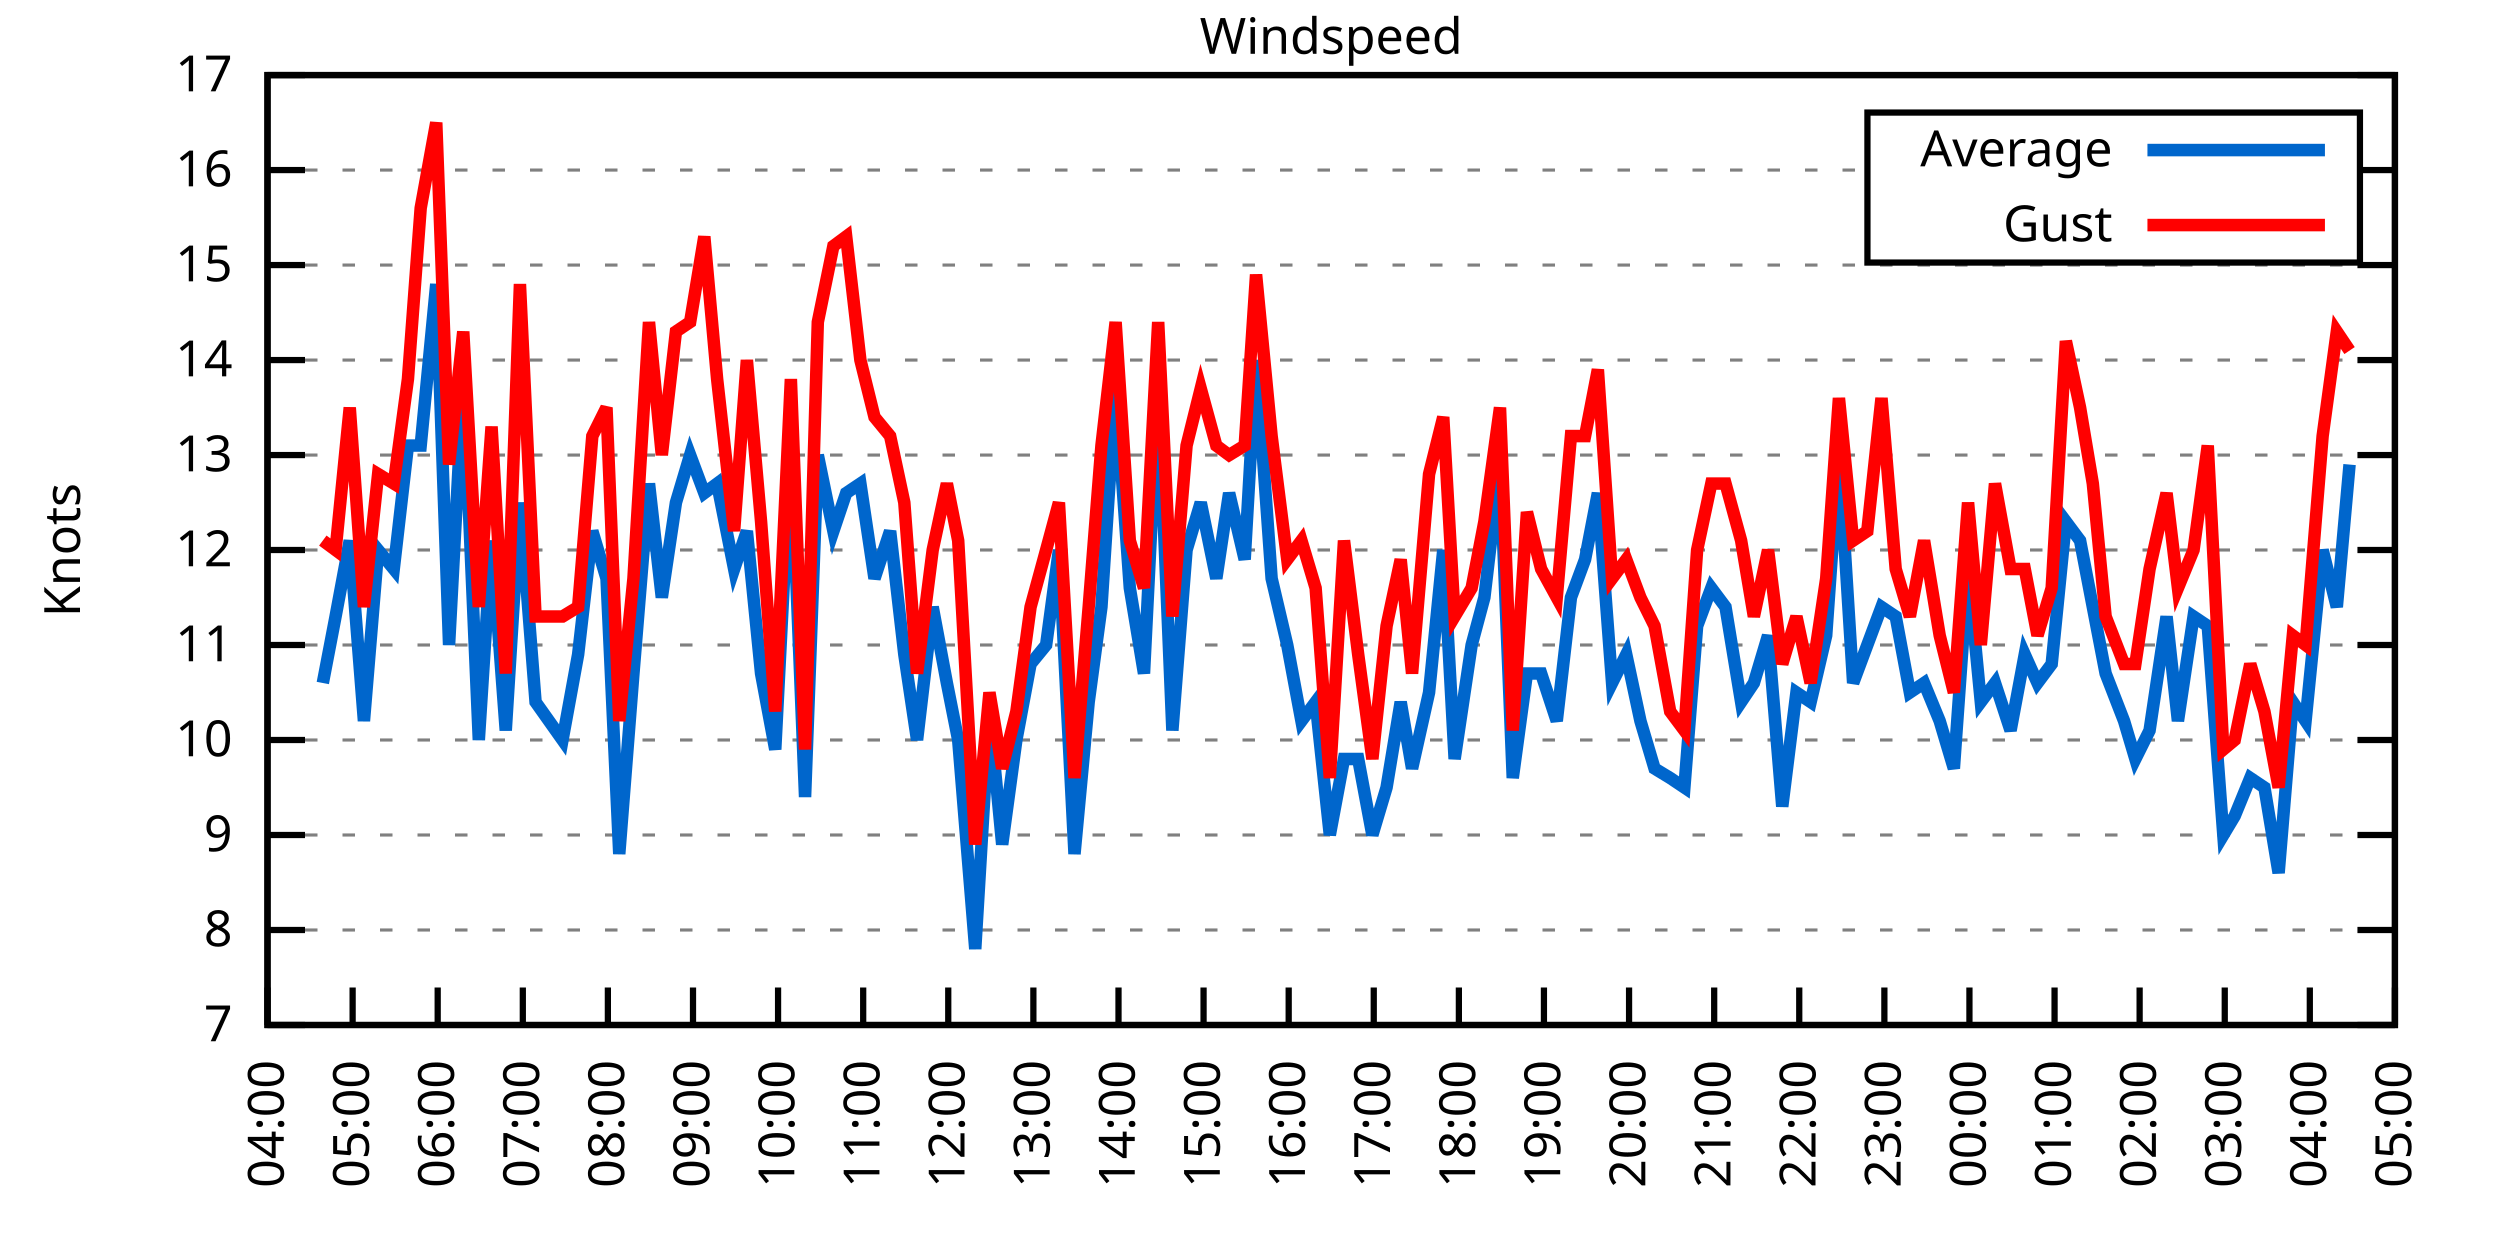
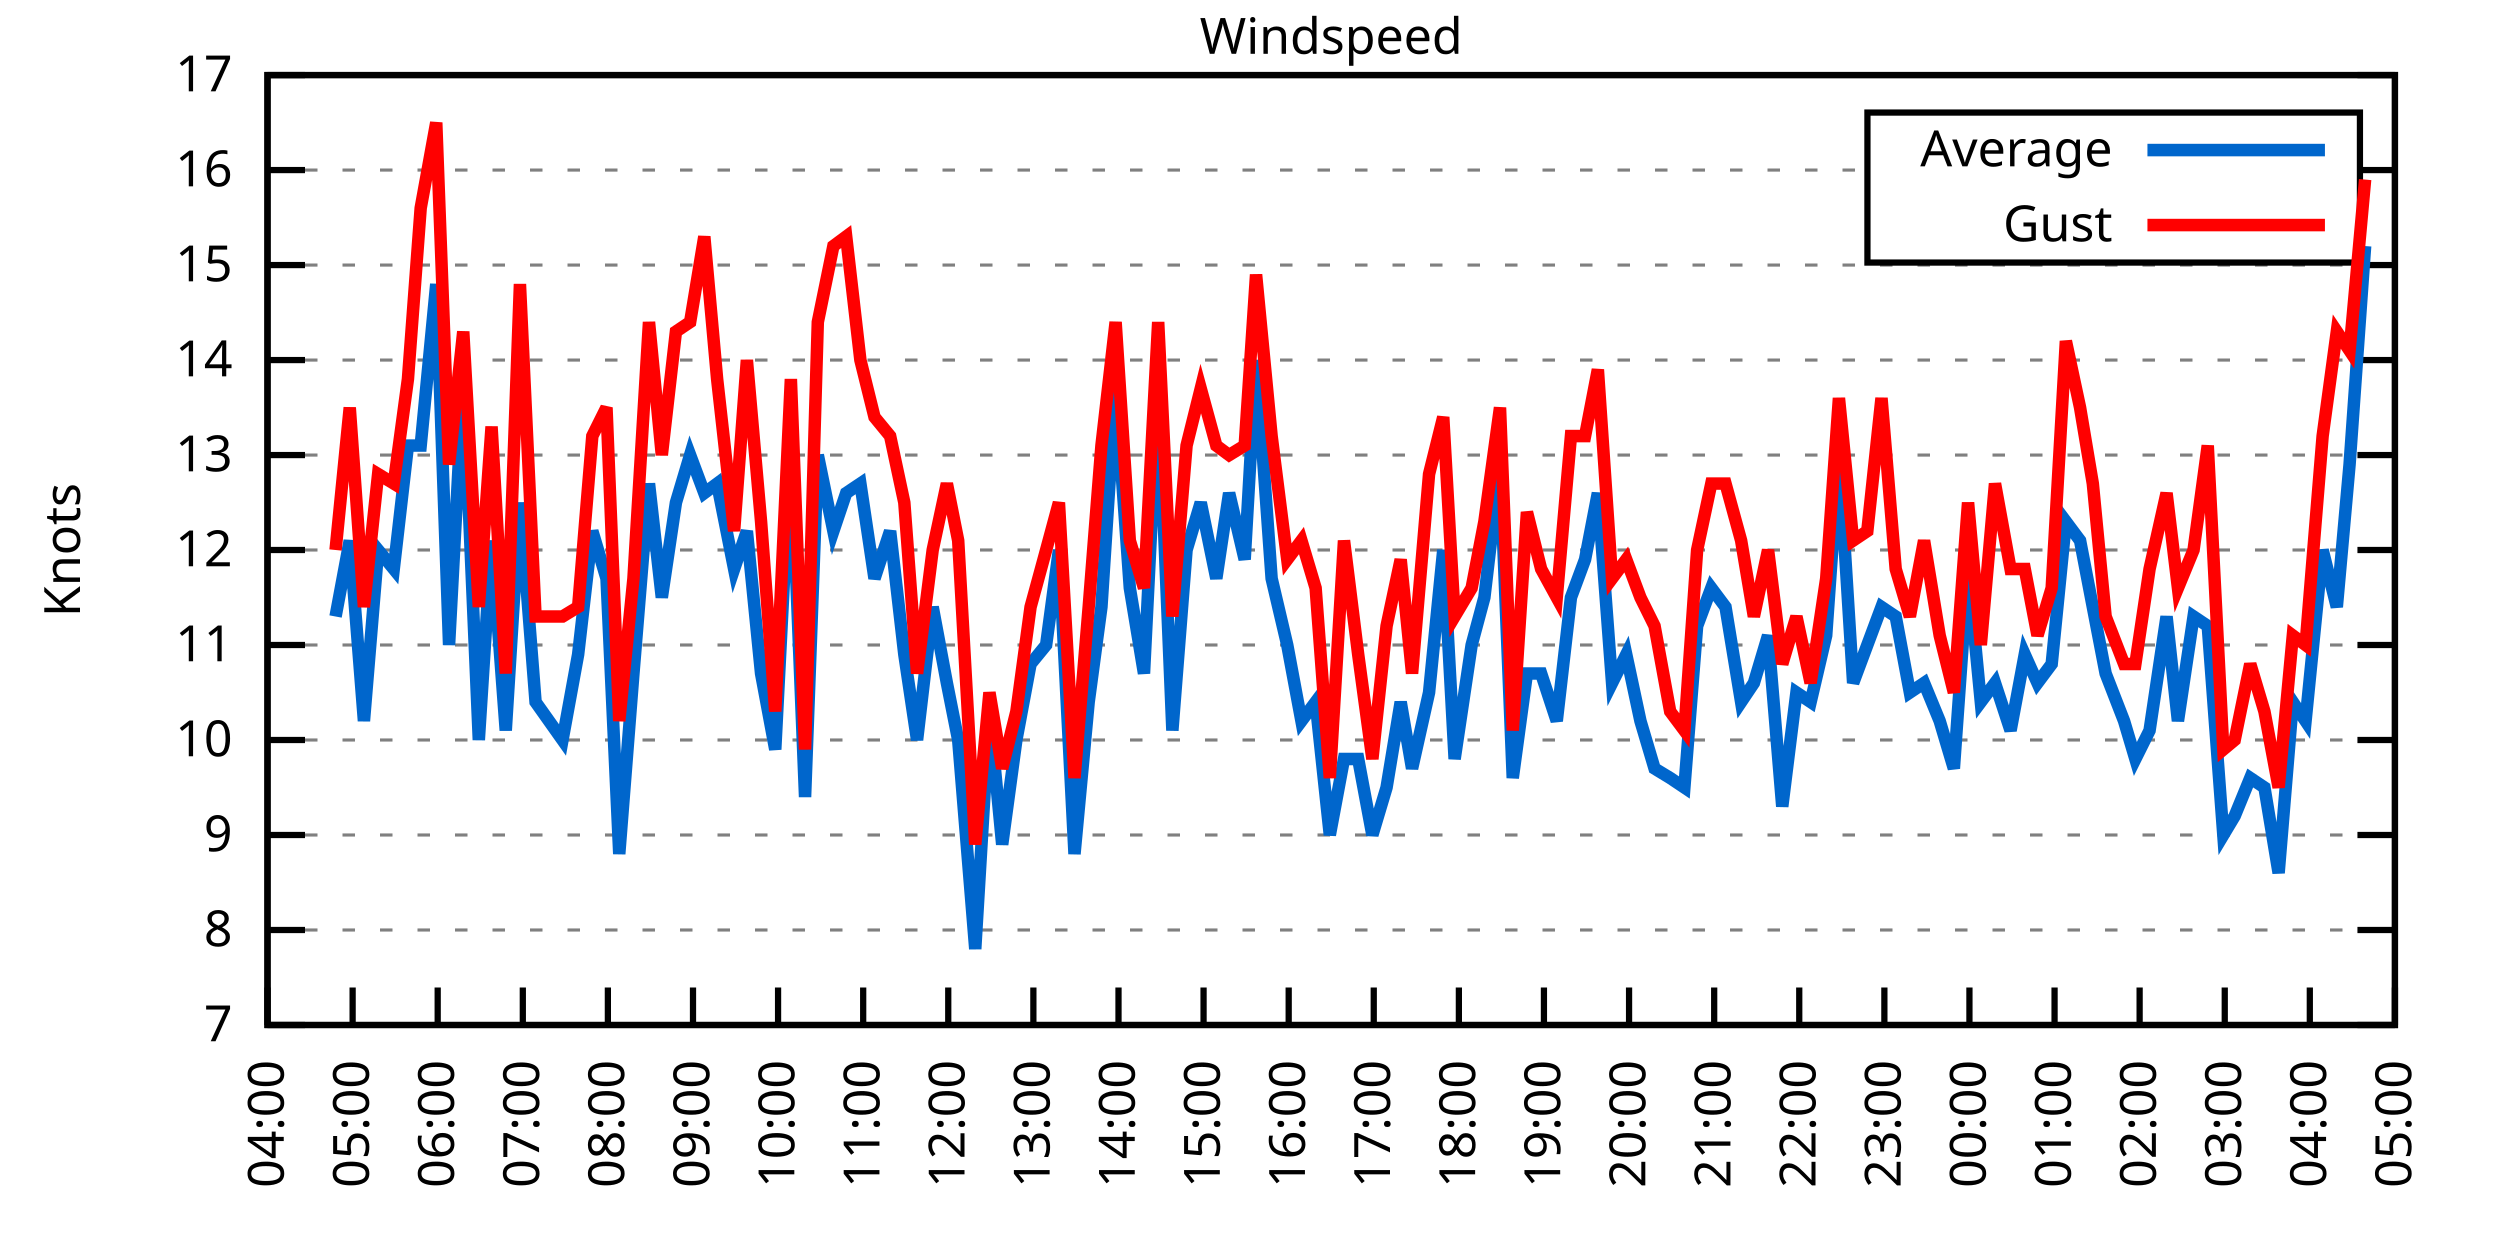
<svg xmlns="http://www.w3.org/2000/svg" xmlns:xlink="http://www.w3.org/1999/xlink" width="400" height="200" viewBox="0 0 400 200">
  <g id="gnuplot_canvas">
    <rect x="0" y="0" width="400" height="200" fill="none" />
    <defs>
      <circle id="gpDot" r="0.5" stroke-width="0.5" stroke="currentColor" />
      <path id="gpPt0" stroke-width="0.333" stroke="currentColor" d="M-1,0 h2 M0,-1 v2" />
      <path id="gpPt1" stroke-width="0.333" stroke="currentColor" d="M-1,-1 L1,1 M1,-1 L-1,1" />
      <path id="gpPt2" stroke-width="0.333" stroke="currentColor" d="M-1,0 L1,0 M0,-1 L0,1 M-1,-1 L1,1 M-1,1 L1,-1" />
      <rect id="gpPt3" stroke-width="0.333" stroke="currentColor" x="-1" y="-1" width="2" height="2" />
      <rect id="gpPt4" stroke-width="0.333" stroke="currentColor" fill="currentColor" x="-1" y="-1" width="2" height="2" />
      <circle id="gpPt5" stroke-width="0.333" stroke="currentColor" cx="0" cy="0" r="1" />
      <use xlink:href="#gpPt5" id="gpPt6" fill="currentColor" stroke="none" />
      <path id="gpPt7" stroke-width="0.333" stroke="currentColor" d="M0,-1.33 L-1.33,0.67 L1.33,0.67 z" />
      <use xlink:href="#gpPt7" id="gpPt8" fill="currentColor" stroke="none" />
      <use xlink:href="#gpPt7" id="gpPt9" stroke="currentColor" transform="rotate(180)" />
      <use xlink:href="#gpPt9" id="gpPt10" fill="currentColor" stroke="none" />
      <use xlink:href="#gpPt3" id="gpPt11" stroke="currentColor" transform="rotate(45)" />
      <use xlink:href="#gpPt11" id="gpPt12" fill="currentColor" stroke="none" />
      <path id="gpPt13" stroke-width="0.333" stroke="currentColor" d="M0,1.330 L1.265,0.411 L0.782,-1.067 L-0.782,-1.076 L-1.265,0.411 z" />
      <use xlink:href="#gpPt13" id="gpPt14" fill="currentColor" stroke="none" />
      <filter id="textbox" filterUnits="objectBoundingBox" x="0" y="0" height="1" width="1">
        <feFlood flood-color="white" flood-opacity="1" result="bgnd" />
        <feComposite in="SourceGraphic" in2="bgnd" operator="atop" />
      </filter>
      <filter id="greybox" filterUnits="objectBoundingBox" x="0" y="0" height="1" width="1">
        <feFlood flood-color="lightgrey" flood-opacity="1" result="grey" />
        <feComposite in="SourceGraphic" in2="grey" operator="atop" />
      </filter>
    </defs>
    <g fill="none" color="white" stroke="currentColor" stroke-width="1.00" stroke-linecap="butt" stroke-linejoin="miter">
</g>
    <g fill="none" color="black" stroke="currentColor" stroke-width="1.00" stroke-linecap="butt" stroke-linejoin="miter">
      <g stroke="none" shape-rendering="crispEdges">
        <polygon fill="rgb(255, 255, 255)" points="42.80,164.00 383.18,164.00 383.18,12.02 42.80,12.02 " />
      </g>
    </g>
    <g fill="none" color="black" stroke="currentColor" stroke-width="1.00" stroke-linecap="butt" stroke-linejoin="miter">
</g>
    <g fill="none" color="black" stroke="black" stroke-width="0.50" stroke-linecap="butt" stroke-linejoin="miter">
</g>
    <g fill="none" color="gray" stroke="currentColor" stroke-width="0.50" stroke-linecap="butt" stroke-linejoin="miter">
      <path stroke="gray" stroke-dasharray="2,4" class="gridline" d="M42.80,164.00 L383.19,164.00  " />
    </g>
    <g fill="none" color="gray" stroke="gray" stroke-width="1.00" stroke-linecap="butt" stroke-linejoin="miter">
</g>
    <g fill="none" color="black" stroke="currentColor" stroke-width="1.00" stroke-linecap="butt" stroke-linejoin="miter">
      <path stroke="black" d="M42.80,164.00 L48.80,164.00 M383.19,164.00 L377.19,164.00  " />
      <g transform="translate(37.20,166.60)" stroke="none" fill="black" font-family="Sans" font-size="8.00" text-anchor="end">
        <text>
          <tspan font-family="Sans"> 7</tspan>
        </text>
      </g>
    </g>
    <g fill="none" color="black" stroke="currentColor" stroke-width="1.00" stroke-linecap="butt" stroke-linejoin="miter">
</g>
    <g fill="none" color="black" stroke="black" stroke-width="0.50" stroke-linecap="butt" stroke-linejoin="miter">
</g>
    <g fill="none" color="gray" stroke="currentColor" stroke-width="0.50" stroke-linecap="butt" stroke-linejoin="miter">
      <path stroke="gray" stroke-dasharray="2,4" class="gridline" d="M42.80,148.80 L383.19,148.80  " />
    </g>
    <g fill="none" color="gray" stroke="gray" stroke-width="1.00" stroke-linecap="butt" stroke-linejoin="miter">
</g>
    <g fill="none" color="black" stroke="currentColor" stroke-width="1.00" stroke-linecap="butt" stroke-linejoin="miter">
      <path stroke="black" d="M42.80,148.80 L48.80,148.80 M383.19,148.80 L377.19,148.80  " />
      <g transform="translate(37.20,151.40)" stroke="none" fill="black" font-family="Sans" font-size="8.00" text-anchor="end">
        <text>
          <tspan font-family="Sans"> 8</tspan>
        </text>
      </g>
    </g>
    <g fill="none" color="black" stroke="currentColor" stroke-width="1.00" stroke-linecap="butt" stroke-linejoin="miter">
</g>
    <g fill="none" color="black" stroke="black" stroke-width="0.50" stroke-linecap="butt" stroke-linejoin="miter">
</g>
    <g fill="none" color="gray" stroke="currentColor" stroke-width="0.50" stroke-linecap="butt" stroke-linejoin="miter">
      <path stroke="gray" stroke-dasharray="2,4" class="gridline" d="M42.80,133.60 L383.19,133.60  " />
    </g>
    <g fill="none" color="gray" stroke="gray" stroke-width="1.00" stroke-linecap="butt" stroke-linejoin="miter">
</g>
    <g fill="none" color="black" stroke="currentColor" stroke-width="1.00" stroke-linecap="butt" stroke-linejoin="miter">
      <path stroke="black" d="M42.80,133.60 L48.80,133.60 M383.19,133.60 L377.19,133.60  " />
      <g transform="translate(37.20,136.20)" stroke="none" fill="black" font-family="Sans" font-size="8.00" text-anchor="end">
        <text>
          <tspan font-family="Sans"> 9</tspan>
        </text>
      </g>
    </g>
    <g fill="none" color="black" stroke="currentColor" stroke-width="1.00" stroke-linecap="butt" stroke-linejoin="miter">
</g>
    <g fill="none" color="black" stroke="black" stroke-width="0.50" stroke-linecap="butt" stroke-linejoin="miter">
</g>
    <g fill="none" color="gray" stroke="currentColor" stroke-width="0.50" stroke-linecap="butt" stroke-linejoin="miter">
      <path stroke="gray" stroke-dasharray="2,4" class="gridline" d="M42.80,118.40 L383.19,118.40  " />
    </g>
    <g fill="none" color="gray" stroke="gray" stroke-width="1.00" stroke-linecap="butt" stroke-linejoin="miter">
</g>
    <g fill="none" color="black" stroke="currentColor" stroke-width="1.00" stroke-linecap="butt" stroke-linejoin="miter">
      <path stroke="black" d="M42.80,118.40 L48.80,118.40 M383.19,118.40 L377.19,118.40  " />
      <g transform="translate(37.20,121.00)" stroke="none" fill="black" font-family="Sans" font-size="8.00" text-anchor="end">
        <text>
          <tspan font-family="Sans"> 10</tspan>
        </text>
      </g>
    </g>
    <g fill="none" color="black" stroke="currentColor" stroke-width="1.00" stroke-linecap="butt" stroke-linejoin="miter">
</g>
    <g fill="none" color="black" stroke="black" stroke-width="0.50" stroke-linecap="butt" stroke-linejoin="miter">
</g>
    <g fill="none" color="gray" stroke="currentColor" stroke-width="0.50" stroke-linecap="butt" stroke-linejoin="miter">
      <path stroke="gray" stroke-dasharray="2,4" class="gridline" d="M42.80,103.20 L383.19,103.20  " />
    </g>
    <g fill="none" color="gray" stroke="gray" stroke-width="1.00" stroke-linecap="butt" stroke-linejoin="miter">
</g>
    <g fill="none" color="black" stroke="currentColor" stroke-width="1.00" stroke-linecap="butt" stroke-linejoin="miter">
      <path stroke="black" d="M42.80,103.20 L48.80,103.20 M383.19,103.20 L377.19,103.20  " />
      <g transform="translate(37.20,105.80)" stroke="none" fill="black" font-family="Sans" font-size="8.00" text-anchor="end">
        <text>
          <tspan font-family="Sans"> 11</tspan>
        </text>
      </g>
    </g>
    <g fill="none" color="black" stroke="currentColor" stroke-width="1.00" stroke-linecap="butt" stroke-linejoin="miter">
</g>
    <g fill="none" color="black" stroke="black" stroke-width="0.50" stroke-linecap="butt" stroke-linejoin="miter">
</g>
    <g fill="none" color="gray" stroke="currentColor" stroke-width="0.50" stroke-linecap="butt" stroke-linejoin="miter">
      <path stroke="gray" stroke-dasharray="2,4" class="gridline" d="M42.80,88.00 L383.19,88.00  " />
    </g>
    <g fill="none" color="gray" stroke="gray" stroke-width="1.00" stroke-linecap="butt" stroke-linejoin="miter">
</g>
    <g fill="none" color="black" stroke="currentColor" stroke-width="1.00" stroke-linecap="butt" stroke-linejoin="miter">
      <path stroke="black" d="M42.80,88.00 L48.80,88.00 M383.19,88.00 L377.19,88.00  " />
      <g transform="translate(37.20,90.60)" stroke="none" fill="black" font-family="Sans" font-size="8.00" text-anchor="end">
        <text>
          <tspan font-family="Sans"> 12</tspan>
        </text>
      </g>
    </g>
    <g fill="none" color="black" stroke="currentColor" stroke-width="1.00" stroke-linecap="butt" stroke-linejoin="miter">
</g>
    <g fill="none" color="black" stroke="black" stroke-width="0.50" stroke-linecap="butt" stroke-linejoin="miter">
</g>
    <g fill="none" color="gray" stroke="currentColor" stroke-width="0.50" stroke-linecap="butt" stroke-linejoin="miter">
      <path stroke="gray" stroke-dasharray="2,4" class="gridline" d="M42.80,72.81 L383.19,72.81  " />
    </g>
    <g fill="none" color="gray" stroke="gray" stroke-width="1.00" stroke-linecap="butt" stroke-linejoin="miter">
</g>
    <g fill="none" color="black" stroke="currentColor" stroke-width="1.00" stroke-linecap="butt" stroke-linejoin="miter">
      <path stroke="black" d="M42.80,72.81 L48.80,72.81 M383.19,72.81 L377.19,72.81  " />
      <g transform="translate(37.20,75.41)" stroke="none" fill="black" font-family="Sans" font-size="8.00" text-anchor="end">
        <text>
          <tspan font-family="Sans"> 13</tspan>
        </text>
      </g>
    </g>
    <g fill="none" color="black" stroke="currentColor" stroke-width="1.00" stroke-linecap="butt" stroke-linejoin="miter">
</g>
    <g fill="none" color="black" stroke="black" stroke-width="0.50" stroke-linecap="butt" stroke-linejoin="miter">
</g>
    <g fill="none" color="gray" stroke="currentColor" stroke-width="0.50" stroke-linecap="butt" stroke-linejoin="miter">
      <path stroke="gray" stroke-dasharray="2,4" class="gridline" d="M42.80,57.61 L383.19,57.61  " />
    </g>
    <g fill="none" color="gray" stroke="gray" stroke-width="1.00" stroke-linecap="butt" stroke-linejoin="miter">
</g>
    <g fill="none" color="black" stroke="currentColor" stroke-width="1.00" stroke-linecap="butt" stroke-linejoin="miter">
      <path stroke="black" d="M42.80,57.61 L48.80,57.61 M383.19,57.61 L377.19,57.61  " />
      <g transform="translate(37.20,60.21)" stroke="none" fill="black" font-family="Sans" font-size="8.00" text-anchor="end">
        <text>
          <tspan font-family="Sans"> 14</tspan>
        </text>
      </g>
    </g>
    <g fill="none" color="black" stroke="currentColor" stroke-width="1.00" stroke-linecap="butt" stroke-linejoin="miter">
</g>
    <g fill="none" color="black" stroke="black" stroke-width="0.50" stroke-linecap="butt" stroke-linejoin="miter">
</g>
    <g fill="none" color="gray" stroke="currentColor" stroke-width="0.50" stroke-linecap="butt" stroke-linejoin="miter">
      <path stroke="gray" stroke-dasharray="2,4" class="gridline" d="M42.80,42.41 L383.19,42.41  " />
    </g>
    <g fill="none" color="gray" stroke="gray" stroke-width="1.00" stroke-linecap="butt" stroke-linejoin="miter">
</g>
    <g fill="none" color="black" stroke="currentColor" stroke-width="1.00" stroke-linecap="butt" stroke-linejoin="miter">
      <path stroke="black" d="M42.80,42.41 L48.80,42.41 M383.19,42.41 L377.19,42.41  " />
      <g transform="translate(37.20,45.01)" stroke="none" fill="black" font-family="Sans" font-size="8.00" text-anchor="end">
        <text>
          <tspan font-family="Sans"> 15</tspan>
        </text>
      </g>
    </g>
    <g fill="none" color="black" stroke="currentColor" stroke-width="1.00" stroke-linecap="butt" stroke-linejoin="miter">
</g>
    <g fill="none" color="black" stroke="black" stroke-width="0.50" stroke-linecap="butt" stroke-linejoin="miter">
</g>
    <g fill="none" color="gray" stroke="currentColor" stroke-width="0.50" stroke-linecap="butt" stroke-linejoin="miter">
      <path stroke="gray" stroke-dasharray="2,4" class="gridline" d="M42.80,27.21 L298.79,27.21 M377.59,27.21 L383.19,27.21  " />
    </g>
    <g fill="none" color="gray" stroke="gray" stroke-width="1.00" stroke-linecap="butt" stroke-linejoin="miter">
</g>
    <g fill="none" color="black" stroke="currentColor" stroke-width="1.00" stroke-linecap="butt" stroke-linejoin="miter">
      <path stroke="black" d="M42.80,27.21 L48.80,27.21 M383.19,27.21 L377.19,27.21  " />
      <g transform="translate(37.20,29.81)" stroke="none" fill="black" font-family="Sans" font-size="8.00" text-anchor="end">
        <text>
          <tspan font-family="Sans"> 16</tspan>
        </text>
      </g>
    </g>
    <g fill="none" color="black" stroke="currentColor" stroke-width="1.00" stroke-linecap="butt" stroke-linejoin="miter">
</g>
    <g fill="none" color="black" stroke="black" stroke-width="0.50" stroke-linecap="butt" stroke-linejoin="miter">
</g>
    <g fill="none" color="gray" stroke="currentColor" stroke-width="0.50" stroke-linecap="butt" stroke-linejoin="miter">
      <path stroke="gray" stroke-dasharray="2,4" class="gridline" d="M42.80,12.01 L383.19,12.01  " />
    </g>
    <g fill="none" color="gray" stroke="gray" stroke-width="1.00" stroke-linecap="butt" stroke-linejoin="miter">
</g>
    <g fill="none" color="black" stroke="currentColor" stroke-width="1.00" stroke-linecap="butt" stroke-linejoin="miter">
      <path stroke="black" d="M42.80,12.01 L48.80,12.01 M383.19,12.01 L377.19,12.01  " />
      <g transform="translate(37.20,14.61)" stroke="none" fill="black" font-family="Sans" font-size="8.00" text-anchor="end">
        <text>
          <tspan font-family="Sans"> 17</tspan>
        </text>
      </g>
    </g>
    <g fill="none" color="black" stroke="currentColor" stroke-width="1.00" stroke-linecap="butt" stroke-linejoin="miter">
      <path stroke="black" d="M42.80,164.00 L42.80,158.00  " />
      <g transform="translate(45.40,169.60) rotate(270.00)" stroke="none" fill="black" font-family="Sans" font-size="8.00" text-anchor="end">
        <text>
          <tspan font-family="Sans">04:00</tspan>
        </text>
      </g>
    </g>
    <g fill="none" color="black" stroke="currentColor" stroke-width="1.00" stroke-linecap="butt" stroke-linejoin="miter">
      <path stroke="black" d="M56.42,164.00 L56.42,158.00  " />
      <g transform="translate(59.02,169.60) rotate(270.00)" stroke="none" fill="black" font-family="Sans" font-size="8.00" text-anchor="end">
        <text>
          <tspan font-family="Sans">05:00</tspan>
        </text>
      </g>
    </g>
    <g fill="none" color="black" stroke="currentColor" stroke-width="1.00" stroke-linecap="butt" stroke-linejoin="miter">
      <path stroke="black" d="M70.03,164.00 L70.03,158.00  " />
      <g transform="translate(72.63,169.60) rotate(270.00)" stroke="none" fill="black" font-family="Sans" font-size="8.00" text-anchor="end">
        <text>
          <tspan font-family="Sans">06:00</tspan>
        </text>
      </g>
    </g>
    <g fill="none" color="black" stroke="currentColor" stroke-width="1.00" stroke-linecap="butt" stroke-linejoin="miter">
      <path stroke="black" d="M83.65,164.00 L83.65,158.00  " />
      <g transform="translate(86.25,169.60) rotate(270.00)" stroke="none" fill="black" font-family="Sans" font-size="8.00" text-anchor="end">
        <text>
          <tspan font-family="Sans">07:00</tspan>
        </text>
      </g>
    </g>
    <g fill="none" color="black" stroke="currentColor" stroke-width="1.00" stroke-linecap="butt" stroke-linejoin="miter">
      <path stroke="black" d="M97.26,164.00 L97.26,158.00  " />
      <g transform="translate(99.86,169.60) rotate(270.00)" stroke="none" fill="black" font-family="Sans" font-size="8.00" text-anchor="end">
        <text>
          <tspan font-family="Sans">08:00</tspan>
        </text>
      </g>
    </g>
    <g fill="none" color="black" stroke="currentColor" stroke-width="1.00" stroke-linecap="butt" stroke-linejoin="miter">
      <path stroke="black" d="M110.88,164.00 L110.88,158.00  " />
      <g transform="translate(113.48,169.60) rotate(270.00)" stroke="none" fill="black" font-family="Sans" font-size="8.00" text-anchor="end">
        <text>
          <tspan font-family="Sans">09:00</tspan>
        </text>
      </g>
    </g>
    <g fill="none" color="black" stroke="currentColor" stroke-width="1.00" stroke-linecap="butt" stroke-linejoin="miter">
      <path stroke="black" d="M124.49,164.00 L124.49,158.00  " />
      <g transform="translate(127.09,169.60) rotate(270.00)" stroke="none" fill="black" font-family="Sans" font-size="8.00" text-anchor="end">
        <text>
          <tspan font-family="Sans">10:00</tspan>
        </text>
      </g>
    </g>
    <g fill="none" color="black" stroke="currentColor" stroke-width="1.00" stroke-linecap="butt" stroke-linejoin="miter">
      <path stroke="black" d="M138.11,164.00 L138.11,158.00  " />
      <g transform="translate(140.71,169.60) rotate(270.00)" stroke="none" fill="black" font-family="Sans" font-size="8.00" text-anchor="end">
        <text>
          <tspan font-family="Sans">11:00</tspan>
        </text>
      </g>
    </g>
    <g fill="none" color="black" stroke="currentColor" stroke-width="1.00" stroke-linecap="butt" stroke-linejoin="miter">
      <path stroke="black" d="M151.72,164.00 L151.72,158.00  " />
      <g transform="translate(154.32,169.60) rotate(270.00)" stroke="none" fill="black" font-family="Sans" font-size="8.00" text-anchor="end">
        <text>
          <tspan font-family="Sans">12:00</tspan>
        </text>
      </g>
    </g>
    <g fill="none" color="black" stroke="currentColor" stroke-width="1.00" stroke-linecap="butt" stroke-linejoin="miter">
      <path stroke="black" d="M165.34,164.00 L165.34,158.00  " />
      <g transform="translate(167.94,169.60) rotate(270.00)" stroke="none" fill="black" font-family="Sans" font-size="8.00" text-anchor="end">
        <text>
          <tspan font-family="Sans">13:00</tspan>
        </text>
      </g>
    </g>
    <g fill="none" color="black" stroke="currentColor" stroke-width="1.00" stroke-linecap="butt" stroke-linejoin="miter">
      <path stroke="black" d="M178.96,164.00 L178.96,158.00  " />
      <g transform="translate(181.56,169.60) rotate(270.00)" stroke="none" fill="black" font-family="Sans" font-size="8.00" text-anchor="end">
        <text>
          <tspan font-family="Sans">14:00</tspan>
        </text>
      </g>
    </g>
    <g fill="none" color="black" stroke="currentColor" stroke-width="1.00" stroke-linecap="butt" stroke-linejoin="miter">
      <path stroke="black" d="M192.57,164.00 L192.57,158.00  " />
      <g transform="translate(195.17,169.60) rotate(270.00)" stroke="none" fill="black" font-family="Sans" font-size="8.00" text-anchor="end">
        <text>
          <tspan font-family="Sans">15:00</tspan>
        </text>
      </g>
    </g>
    <g fill="none" color="black" stroke="currentColor" stroke-width="1.00" stroke-linecap="butt" stroke-linejoin="miter">
      <path stroke="black" d="M206.19,164.00 L206.19,158.00  " />
      <g transform="translate(208.79,169.60) rotate(270.00)" stroke="none" fill="black" font-family="Sans" font-size="8.00" text-anchor="end">
        <text>
          <tspan font-family="Sans">16:00</tspan>
        </text>
      </g>
    </g>
    <g fill="none" color="black" stroke="currentColor" stroke-width="1.00" stroke-linecap="butt" stroke-linejoin="miter">
      <path stroke="black" d="M219.80,164.00 L219.80,158.00  " />
      <g transform="translate(222.40,169.60) rotate(270.00)" stroke="none" fill="black" font-family="Sans" font-size="8.00" text-anchor="end">
        <text>
          <tspan font-family="Sans">17:00</tspan>
        </text>
      </g>
    </g>
    <g fill="none" color="black" stroke="currentColor" stroke-width="1.00" stroke-linecap="butt" stroke-linejoin="miter">
      <path stroke="black" d="M233.42,164.00 L233.42,158.00  " />
      <g transform="translate(236.02,169.60) rotate(270.00)" stroke="none" fill="black" font-family="Sans" font-size="8.00" text-anchor="end">
        <text>
          <tspan font-family="Sans">18:00</tspan>
        </text>
      </g>
    </g>
    <g fill="none" color="black" stroke="currentColor" stroke-width="1.00" stroke-linecap="butt" stroke-linejoin="miter">
      <path stroke="black" d="M247.03,164.00 L247.03,158.00  " />
      <g transform="translate(249.63,169.60) rotate(270.00)" stroke="none" fill="black" font-family="Sans" font-size="8.00" text-anchor="end">
        <text>
          <tspan font-family="Sans">19:00</tspan>
        </text>
      </g>
    </g>
    <g fill="none" color="black" stroke="currentColor" stroke-width="1.00" stroke-linecap="butt" stroke-linejoin="miter">
      <path stroke="black" d="M260.65,164.00 L260.65,158.00  " />
      <g transform="translate(263.25,169.60) rotate(270.00)" stroke="none" fill="black" font-family="Sans" font-size="8.00" text-anchor="end">
        <text>
          <tspan font-family="Sans">20:00</tspan>
        </text>
      </g>
    </g>
    <g fill="none" color="black" stroke="currentColor" stroke-width="1.00" stroke-linecap="butt" stroke-linejoin="miter">
      <path stroke="black" d="M274.27,164.00 L274.27,158.00  " />
      <g transform="translate(276.87,169.60) rotate(270.00)" stroke="none" fill="black" font-family="Sans" font-size="8.00" text-anchor="end">
        <text>
          <tspan font-family="Sans">21:00</tspan>
        </text>
      </g>
    </g>
    <g fill="none" color="black" stroke="currentColor" stroke-width="1.00" stroke-linecap="butt" stroke-linejoin="miter">
      <path stroke="black" d="M287.88,164.00 L287.88,158.00  " />
      <g transform="translate(290.48,169.60) rotate(270.00)" stroke="none" fill="black" font-family="Sans" font-size="8.00" text-anchor="end">
        <text>
          <tspan font-family="Sans">22:00</tspan>
        </text>
      </g>
    </g>
    <g fill="none" color="black" stroke="currentColor" stroke-width="1.00" stroke-linecap="butt" stroke-linejoin="miter">
      <path stroke="black" d="M301.50,164.00 L301.50,158.00  " />
      <g transform="translate(304.10,169.60) rotate(270.00)" stroke="none" fill="black" font-family="Sans" font-size="8.00" text-anchor="end">
        <text>
          <tspan font-family="Sans">23:00</tspan>
        </text>
      </g>
    </g>
    <g fill="none" color="black" stroke="currentColor" stroke-width="1.00" stroke-linecap="butt" stroke-linejoin="miter">
      <path stroke="black" d="M315.11,164.00 L315.11,158.00  " />
      <g transform="translate(317.71,169.60) rotate(270.00)" stroke="none" fill="black" font-family="Sans" font-size="8.00" text-anchor="end">
        <text>
          <tspan font-family="Sans">00:00</tspan>
        </text>
      </g>
    </g>
    <g fill="none" color="black" stroke="currentColor" stroke-width="1.00" stroke-linecap="butt" stroke-linejoin="miter">
      <path stroke="black" d="M328.73,164.00 L328.73,158.00  " />
      <g transform="translate(331.33,169.60) rotate(270.00)" stroke="none" fill="black" font-family="Sans" font-size="8.00" text-anchor="end">
        <text>
          <tspan font-family="Sans">01:00</tspan>
        </text>
      </g>
    </g>
    <g fill="none" color="black" stroke="currentColor" stroke-width="1.00" stroke-linecap="butt" stroke-linejoin="miter">
      <path stroke="black" d="M342.34,164.00 L342.34,158.00  " />
      <g transform="translate(344.94,169.60) rotate(270.00)" stroke="none" fill="black" font-family="Sans" font-size="8.00" text-anchor="end">
        <text>
          <tspan font-family="Sans">02:00</tspan>
        </text>
      </g>
    </g>
    <g fill="none" color="black" stroke="currentColor" stroke-width="1.00" stroke-linecap="butt" stroke-linejoin="miter">
      <path stroke="black" d="M355.96,164.00 L355.96,158.00  " />
      <g transform="translate(358.56,169.60) rotate(270.00)" stroke="none" fill="black" font-family="Sans" font-size="8.00" text-anchor="end">
        <text>
          <tspan font-family="Sans">03:00</tspan>
        </text>
      </g>
    </g>
    <g fill="none" color="black" stroke="currentColor" stroke-width="1.00" stroke-linecap="butt" stroke-linejoin="miter">
      <path stroke="black" d="M369.57,164.00 L369.57,158.00  " />
      <g transform="translate(372.17,169.60) rotate(270.00)" stroke="none" fill="black" font-family="Sans" font-size="8.00" text-anchor="end">
        <text>
          <tspan font-family="Sans">04:00</tspan>
        </text>
      </g>
    </g>
    <g fill="none" color="black" stroke="currentColor" stroke-width="1.00" stroke-linecap="butt" stroke-linejoin="miter">
      <path stroke="black" d="M383.19,164.00 L383.19,158.00  " />
      <g transform="translate(385.79,169.60) rotate(270.00)" stroke="none" fill="black" font-family="Sans" font-size="8.00" text-anchor="end">
        <text>
          <tspan font-family="Sans">05:00</tspan>
        </text>
      </g>
    </g>
    <g fill="none" color="black" stroke="currentColor" stroke-width="1.00" stroke-linecap="butt" stroke-linejoin="miter">
</g>
    <g fill="none" color="black" stroke="currentColor" stroke-width="1.00" stroke-linecap="butt" stroke-linejoin="miter">
      <path stroke="black" d="M42.80,12.01 L42.80,164.00 L383.19,164.00 L383.19,12.01 L42.80,12.01 Z  " />
    </g>
    <g fill="none" color="black" stroke="currentColor" stroke-width="1.00" stroke-linecap="butt" stroke-linejoin="miter">
</g>
    <g fill="none" color="black" stroke="currentColor" stroke-width="1.00" stroke-linecap="butt" stroke-linejoin="miter">
      <path stroke="black" d="M298.79,42.01 L298.79,18.01 L377.59,18.01 L377.59,42.01 L298.79,42.01 Z  " />
    </g>
    <g id="Windspeed_plot_1">
      <g fill="none" color="white" stroke="black" stroke-width="2.00" stroke-linecap="butt" stroke-linejoin="miter">
</g>
      <g fill="none" color="black" stroke="currentColor" stroke-width="2.00" stroke-linecap="butt" stroke-linejoin="miter">
        <g transform="translate(337.99,26.61)" stroke="none" fill="black" font-family="Sans" font-size="8.00" text-anchor="end">
          <text>
            <tspan font-family="Sans">Average</tspan>
          </text>
        </g>
      </g>
      <g fill="none" color="black" stroke="currentColor" stroke-width="2.00" stroke-linecap="butt" stroke-linejoin="miter">
-         <path stroke="rgb(  0, 102, 204)" d="M343.59,24.01 L371.99,24.01 M51.65,109.28 L53.69,98.64 L55.96,86.49 L58.23,115.36 L60.50,88.00 L63.00,91.04   L65.27,71.29 L67.31,71.29 L69.80,45.45 L71.85,103.20 L74.12,60.65 L76.61,118.40 L78.65,86.49 L80.92,116.88   L83.19,80.41 L85.69,112.32 L90.00,118.40 L92.50,104.72 L94.77,84.97 L97.04,92.56 L99.08,136.64 L101.35,107.76   L103.84,77.37 L105.89,95.60 L108.15,80.41 L110.42,72.81 L112.69,78.89 L114.74,77.37 L117.46,91.04 L119.50,84.97   L121.77,107.76 L124.04,119.92 L126.54,71.29 L128.81,127.52 L130.85,72.81 L133.34,84.97 L135.39,78.89 L137.66,77.37   L139.92,92.56 L142.42,84.97 L144.69,104.72 L146.73,118.40 L149.23,97.12 L151.50,109.28 L153.31,118.40 L156.04,151.84   L158.31,113.84 L160.35,135.12 L162.62,118.40 L164.89,106.24 L167.38,103.20 L169.43,88.00 L171.92,136.64 L174.19,112.32   L176.23,97.12 L178.50,62.17 L180.77,94.08 L183.04,107.76 L185.31,62.17 L187.58,116.88 L189.85,88.00 L192.12,80.41   L194.61,92.56 L196.66,78.89 L199.15,89.52 L200.97,57.61 L203.46,92.56 L205.96,103.20 L208.23,115.36 L210.50,112.32   L212.77,133.60 L215.04,121.44 L217.31,121.44 L219.58,133.60 L221.85,126.00 L224.11,112.32 L225.93,122.96 L228.65,110.80   L230.92,88.00 L232.74,121.44 L235.46,103.20 L237.50,95.60 L240.00,74.33 L242.04,124.48 L244.31,107.76 L246.58,107.76   L249.08,115.36 L251.35,95.60 L253.61,89.52 L255.66,78.89 L257.93,109.28 L260.20,104.72 L262.47,115.36 L264.73,122.96   L267.23,124.48 L269.50,126.00 L271.54,100.16 L273.81,94.08 L276.08,97.12 L278.58,112.32 L280.62,109.28 L282.89,101.68   L285.16,129.04 L287.43,110.80 L289.70,112.32 L292.19,101.68 L294.23,72.81 L296.50,109.28 L298.77,103.20 L301.04,97.12   L303.31,98.64 L305.58,110.80 L307.85,109.28 L310.35,115.36 L312.62,122.96 L314.89,91.04 L316.93,112.32 L319.20,109.28   L321.69,116.88 L323.96,104.72 L326.00,109.28 L328.27,106.24 L330.54,83.45 L332.81,86.49 L334.85,97.12 L336.90,107.76   L339.85,115.36 L341.66,121.44 L343.93,116.88 L346.65,98.64 L348.47,115.36 L350.97,98.64 L353.24,100.16 L355.73,133.60   L357.55,130.56 L360.04,124.48 L362.31,126.00 L364.58,139.68 L366.85,112.32 L368.89,115.36 L371.62,88.00 L373.89,97.12   L375.93,74.33  " />
+         <path stroke="rgb(  0, 102, 204)" d="M343.59,24.01 L371.99,24.01 M53.69,98.64 L55.96,86.49 L58.23,115.36 L60.50,88.00 L63.00,91.04 L65.27,71.29   L67.31,71.29 L69.80,45.45 L71.85,103.20 L74.12,60.65 L76.61,118.40 L78.65,86.49 L80.92,116.88 L83.19,80.41   L85.69,112.32 L90.00,118.40 L92.50,104.72 L94.77,84.97 L97.04,92.56 L99.08,136.64 L101.35,107.76 L103.84,77.37   L105.89,95.60 L108.15,80.41 L110.42,72.81 L112.69,78.89 L114.74,77.37 L117.46,91.04 L119.50,84.97 L121.77,107.76   L124.04,119.92 L126.54,71.29 L128.81,127.52 L130.85,72.81 L133.34,84.97 L135.39,78.89 L137.66,77.37 L139.92,92.56   L142.42,84.97 L144.69,104.72 L146.73,118.40 L149.23,97.12 L151.50,109.28 L153.31,118.40 L156.04,151.84 L158.31,113.84   L160.35,135.12 L162.62,118.40 L164.89,106.24 L167.38,103.20 L169.43,88.00 L171.92,136.64 L174.19,112.32 L176.23,97.12   L178.50,62.17 L180.77,94.08 L183.04,107.76 L185.31,62.17 L187.58,116.88 L189.85,88.00 L192.12,80.41 L194.61,92.56   L196.66,78.89 L199.15,89.52 L200.97,57.61 L203.46,92.56 L205.96,103.20 L208.23,115.36 L210.50,112.32 L212.77,133.60   L215.04,121.44 L217.31,121.44 L219.58,133.60 L221.85,126.00 L224.11,112.32 L225.93,122.96 L228.65,110.80 L230.92,88.00   L232.74,121.44 L235.46,103.20 L237.50,95.60 L240.00,74.33 L242.04,124.48 L244.31,107.76 L246.58,107.76 L249.08,115.36   L251.35,95.60 L253.61,89.52 L255.66,78.89 L257.93,109.28 L260.20,104.72 L262.47,115.36 L264.73,122.96 L267.23,124.48   L269.50,126.00 L271.54,100.16 L273.81,94.08 L276.08,97.12 L278.58,112.32 L280.62,109.28 L282.89,101.68 L285.16,129.04   L287.43,110.80 L289.70,112.32 L292.19,101.68 L294.23,72.81 L296.50,109.28 L298.77,103.20 L301.04,97.12 L303.31,98.64   L305.58,110.80 L307.85,109.28 L310.35,115.36 L312.62,122.96 L314.89,91.04 L316.93,112.32 L319.20,109.28 L321.69,116.88   L323.96,104.72 L326.00,109.28 L328.27,106.24 L330.54,83.45 L332.81,86.49 L334.85,97.12 L336.90,107.76 L339.85,115.36   L341.66,121.44 L343.93,116.88 L346.65,98.64 L348.47,115.36 L350.97,98.64 L353.24,100.16 L355.73,133.60 L357.55,130.56   L360.04,124.48 L362.31,126.00 L364.58,139.68 L366.85,112.32 L368.89,115.36 L371.62,88.00 L373.89,97.12 L375.93,74.33   L378.42,39.37  " />
      </g>
    </g>
    <g id="Windspeed_plot_2">
      <g fill="none" color="black" stroke="currentColor" stroke-width="2.00" stroke-linecap="butt" stroke-linejoin="miter">
        <g transform="translate(337.99,38.61)" stroke="none" fill="black" font-family="Sans" font-size="8.00" text-anchor="end">
          <text>
            <tspan font-family="Sans">Gust</tspan>
          </text>
        </g>
      </g>
      <g fill="none" color="black" stroke="currentColor" stroke-width="2.00" stroke-linecap="butt" stroke-linejoin="miter">
-         <path stroke="rgb(255,   0,   0)" d="M343.59,36.01 L371.99,36.01 M51.65,86.49 L53.69,88.00 L55.96,65.21 L58.23,97.12 L60.50,75.85 L63.00,77.37   L65.27,60.65 L67.31,33.29 L69.80,19.61 L71.85,74.33 L74.12,53.05 L76.61,97.12 L78.65,68.25 L80.92,107.76   L83.19,45.45 L85.69,98.64 L90.00,98.64 L92.50,97.12 L94.77,69.77 L97.04,65.21 L99.08,115.36 L101.35,92.56   L103.84,51.53 L105.89,72.81 L108.15,53.05 L110.42,51.53 L112.69,37.85 L114.74,60.65 L117.46,84.97 L119.50,57.61   L121.77,83.45 L124.04,113.84 L126.54,60.65 L128.81,119.92 L130.85,51.53 L133.34,39.37 L135.39,37.85 L137.66,57.61   L139.92,66.73 L142.42,69.77 L144.69,80.41 L146.73,107.76 L149.23,88.00 L151.50,77.37 L153.31,86.49 L156.04,135.12   L158.31,110.80 L160.35,122.96 L162.62,113.84 L164.89,97.12 L167.38,88.00 L169.43,80.41 L171.92,124.48 L174.19,97.12   L176.23,71.29 L178.50,51.53 L180.77,86.49 L183.04,94.08 L185.31,51.53 L187.58,98.64 L189.85,71.29 L192.12,62.17   L194.61,71.29 L196.66,72.81 L199.15,71.29 L200.97,43.93 L203.46,69.77 L205.96,89.52 L208.23,86.49 L210.50,94.08   L212.77,124.48 L215.04,86.49 L217.31,104.72 L219.58,121.44 L221.85,100.16 L224.11,89.52 L225.93,107.76 L228.65,75.85   L230.92,66.73 L232.74,98.64 L235.46,94.08 L237.50,83.45 L240.00,65.21 L242.04,116.88 L244.31,81.93 L246.58,91.04   L249.08,95.60 L251.35,69.77 L253.61,69.77 L255.66,59.13 L257.93,92.56 L260.20,89.52 L262.47,95.60 L264.73,100.16   L267.23,113.84 L269.50,116.88 L271.54,88.00 L273.81,77.37 L276.08,77.37 L278.58,86.49 L280.62,98.64 L282.89,88.00   L285.16,106.24 L287.43,98.64 L289.70,109.28 L292.19,92.56 L294.23,63.69 L296.50,86.49 L298.77,84.97 L301.04,63.69   L303.31,91.04 L305.58,98.64 L307.85,86.49 L310.35,101.68 L312.62,110.80 L314.89,80.41 L316.93,103.20 L319.20,77.37   L321.69,91.04 L323.96,91.04 L326.00,101.68 L328.27,94.08 L330.54,54.57 L332.81,65.21 L334.85,77.37 L336.90,98.64   L339.85,106.24 L341.66,106.24 L343.93,91.04 L346.65,78.89 L348.47,94.08 L350.97,88.00 L353.24,71.29 L355.73,119.92   L357.55,118.40 L360.04,106.24 L362.31,113.84 L364.58,126.00 L366.85,101.68 L368.89,103.20 L371.62,69.77 L373.89,53.05   L375.93,56.09  " />
+         <path stroke="rgb(255,   0,   0)" d="M343.59,36.01 L371.99,36.01 M53.69,88.00 L55.96,65.21 L58.23,97.12 L60.50,75.85 L63.00,77.37 L65.27,60.65   L67.31,33.29 L69.80,19.61 L71.85,74.33 L74.12,53.05 L76.61,97.12 L78.65,68.25 L80.92,107.76 L83.19,45.45   L85.69,98.64 L90.00,98.64 L92.50,97.12 L94.77,69.77 L97.04,65.21 L99.08,115.36 L101.35,92.56 L103.84,51.53   L105.89,72.81 L108.15,53.05 L110.42,51.53 L112.69,37.85 L114.74,60.65 L117.46,84.97 L119.50,57.61 L121.77,83.45   L124.04,113.84 L126.54,60.65 L128.81,119.92 L130.85,51.53 L133.34,39.37 L135.39,37.85 L137.66,57.61 L139.92,66.73   L142.42,69.77 L144.69,80.41 L146.73,107.76 L149.23,88.00 L151.50,77.37 L153.31,86.49 L156.04,135.12 L158.31,110.80   L160.35,122.96 L162.62,113.84 L164.89,97.12 L167.38,88.00 L169.43,80.41 L171.92,124.48 L174.19,97.12 L176.23,71.29   L178.50,51.53 L180.77,86.49 L183.04,94.08 L185.31,51.53 L187.58,98.64 L189.85,71.29 L192.12,62.17 L194.61,71.29   L196.66,72.81 L199.15,71.29 L200.97,43.93 L203.46,69.77 L205.96,89.52 L208.23,86.49 L210.50,94.08 L212.77,124.48   L215.04,86.49 L217.31,104.72 L219.58,121.44 L221.85,100.16 L224.11,89.52 L225.93,107.76 L228.65,75.85 L230.92,66.73   L232.74,98.64 L235.46,94.08 L237.50,83.45 L240.00,65.21 L242.04,116.88 L244.31,81.93 L246.58,91.04 L249.08,95.60   L251.35,69.77 L253.61,69.77 L255.66,59.13 L257.93,92.56 L260.20,89.52 L262.47,95.60 L264.73,100.16 L267.23,113.84   L269.50,116.88 L271.54,88.00 L273.81,77.37 L276.08,77.37 L278.58,86.49 L280.62,98.64 L282.89,88.00 L285.16,106.24   L287.43,98.64 L289.70,109.28 L292.19,92.56 L294.23,63.69 L296.50,86.49 L298.77,84.97 L301.04,63.69 L303.31,91.04   L305.58,98.64 L307.85,86.49 L310.35,101.68 L312.62,110.80 L314.89,80.41 L316.93,103.20 L319.20,77.37 L321.69,91.04   L323.96,91.04 L326.00,101.68 L328.27,94.08 L330.54,54.57 L332.81,65.21 L334.85,77.37 L336.90,98.64 L339.85,106.24   L341.66,106.24 L343.93,91.04 L346.65,78.89 L348.47,94.08 L350.97,88.00 L353.24,71.29 L355.73,119.92 L357.55,118.40   L360.04,106.24 L362.31,113.84 L364.58,126.00 L366.85,101.68 L368.89,103.20 L371.62,69.77 L373.89,53.05 L375.93,56.09   L378.42,28.73  " />
      </g>
    </g>
    <g fill="none" color="black" stroke="currentColor" stroke-width="2.00" stroke-linecap="butt" stroke-linejoin="miter">
</g>
    <g fill="none" color="black" stroke="black" stroke-width="1.00" stroke-linecap="butt" stroke-linejoin="miter">
</g>
    <g fill="none" color="black" stroke="currentColor" stroke-width="1.00" stroke-linecap="butt" stroke-linejoin="miter">
      <path stroke="black" d="M42.80,12.01 L42.80,164.00 L383.19,164.00 L383.19,12.01 L42.80,12.01 Z  " />
      <g transform="translate(12.80,88.01) rotate(270.00)" stroke="none" fill="black" font-family="Sans" font-size="8.00" text-anchor="middle">
        <text>
          <tspan font-family="Sans">Knots</tspan>
        </text>
      </g>
    </g>
    <g fill="none" color="black" stroke="currentColor" stroke-width="1.00" stroke-linecap="butt" stroke-linejoin="miter">
</g>
    <g fill="none" color="black" stroke="currentColor" stroke-width="1.00" stroke-linecap="butt" stroke-linejoin="miter">
      <g transform="translate(212.99,8.61)" stroke="none" fill="black" font-family="Sans" font-size="8.00" text-anchor="middle">
        <text>
          <tspan font-family="Sans">Windspeed</tspan>
        </text>
      </g>
    </g>
    <g fill="none" color="black" stroke="currentColor" stroke-width="1.00" stroke-linecap="butt" stroke-linejoin="miter">
</g>
  </g>
</svg>
